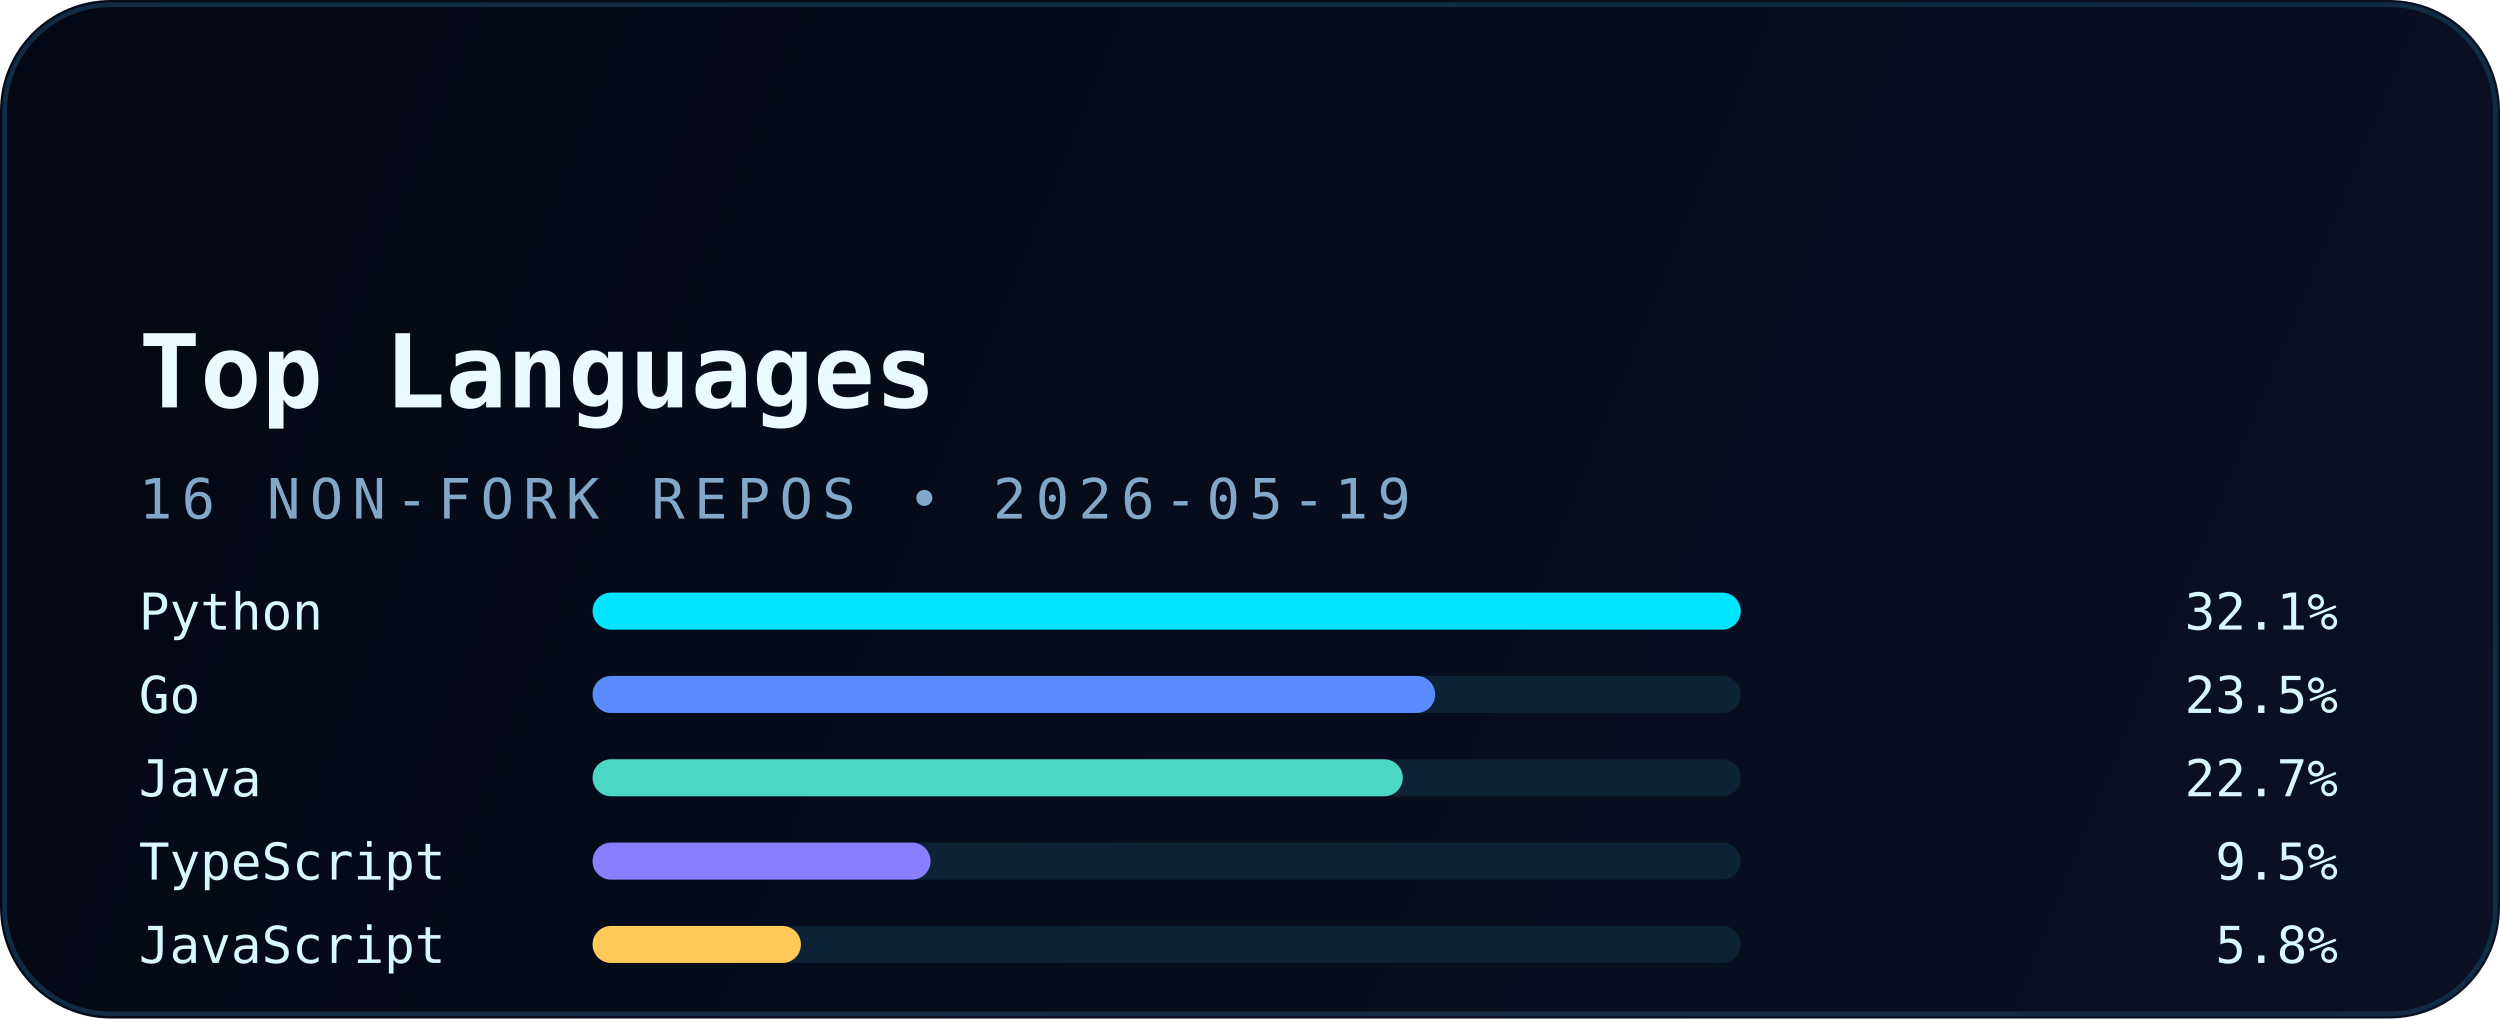
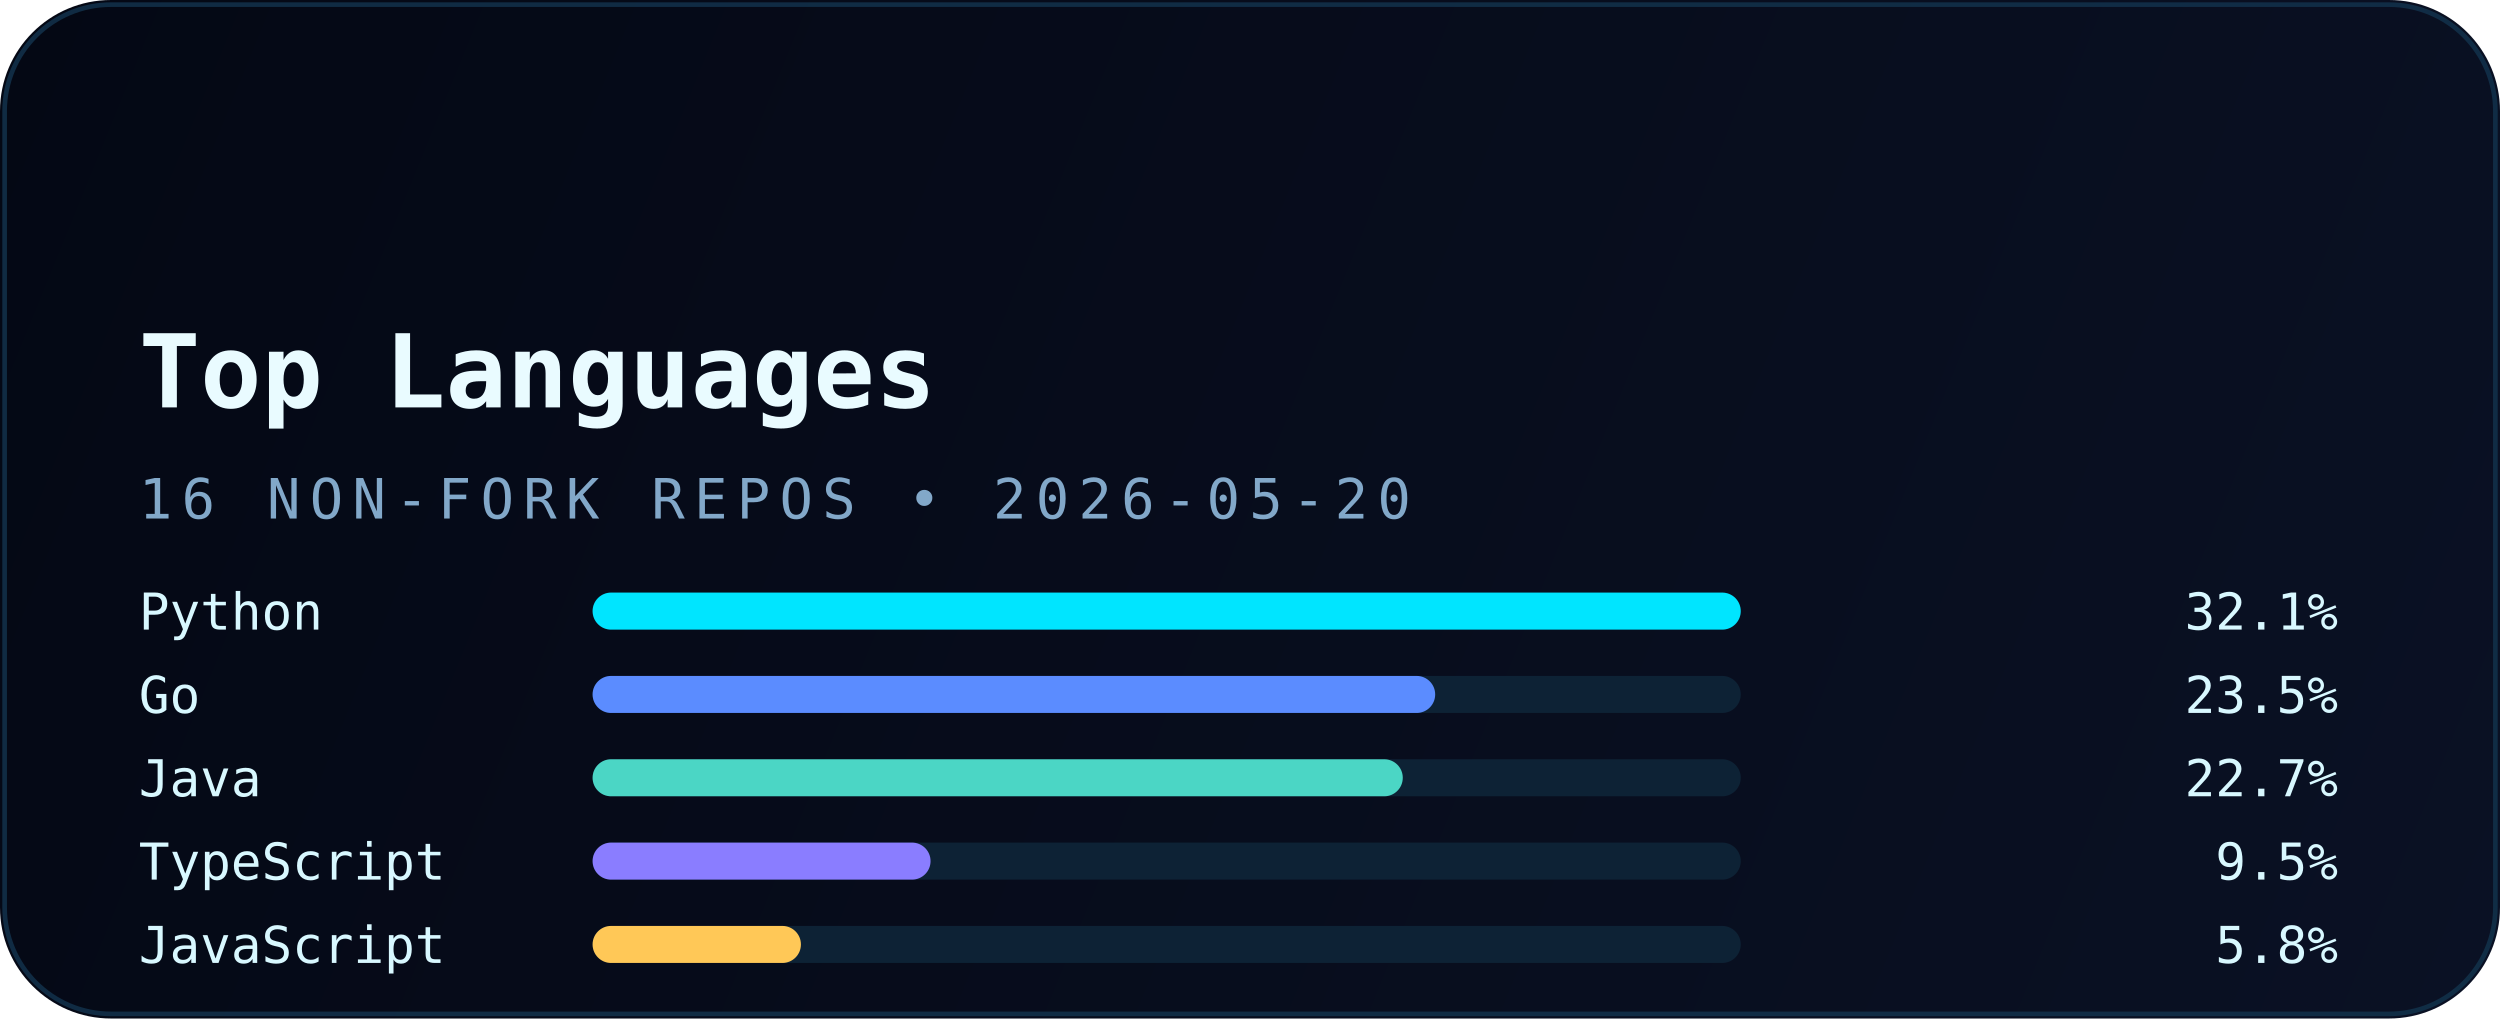
<svg xmlns="http://www.w3.org/2000/svg" width="540" height="220" viewBox="0 0 540 220" fill="none" role="img" aria-labelledby="title desc">
  <defs>
    <linearGradient id="bg" x1="0" y1="0" x2="540" y2="220" gradientUnits="userSpaceOnUse">
      <stop stop-color="#040814" />
      <stop offset="1" stop-color="#0A1124" />
    </linearGradient>
    <linearGradient id="accent" x1="30" y1="0" x2="510" y2="0" gradientUnits="userSpaceOnUse">
      <stop stop-color="#00E5FF" />
      <stop offset="1" stop-color="#5B8CFF" />
    </linearGradient>
    <filter id="glow" x="-20%" y="-20%" width="140%" height="140%" color-interpolation-filters="sRGB">
      <feGaussianBlur stdDeviation="6" result="blur" />
      <feMerge>
        <feMergeNode in="blur" />
        <feMergeNode in="SourceGraphic" />
      </feMerge>
    </filter>
  </defs>
  <rect width="540" height="220" rx="24" fill="url(#bg)" />
  <rect x="1" y="1" width="538" height="218" rx="23" stroke="#12324B" stroke-opacity="0.85" />
  <path d="M30 54H120" stroke="url(#accent)" stroke-width="3.5" stroke-linecap="round" filter="url(#glow)" />
  <text x="30" y="88" fill="#E9FBFF" font-family="JetBrains Mono, Consolas, monospace" font-size="22" font-weight="700">Top Languages</text>
-   <text x="30" y="112" fill="#82A8C9" font-family="JetBrains Mono, Consolas, monospace" font-size="12" letter-spacing="2">16 NON-FORK REPOS • 2026-05-19</text>
+   <text x="30" y="112" fill="#82A8C9" font-family="JetBrains Mono, Consolas, monospace" font-size="12" letter-spacing="2">16 NON-FORK REPOS • 2026-05-20</text>
  <g font-family="JetBrains Mono, Consolas, monospace" font-size="11">
    <text x="30" y="136" fill="#D8F8FF">Python</text>
    <rect x="128" y="128" width="248" height="8" rx="4" fill="#0D2235" />
    <rect x="128" y="128" width="248" height="8" rx="4" fill="#00E5FF" />
    <text x="505" y="136" text-anchor="end" fill="#D8F8FF">32.1%</text>
    <text x="30" y="154" fill="#D8F8FF">Go</text>
    <rect x="128" y="146" width="248" height="8" rx="4" fill="#0D2235" />
    <rect x="128" y="146" width="182" height="8" rx="4" fill="#5B8CFF" />
    <text x="505" y="154" text-anchor="end" fill="#D8F8FF">23.5%</text>
    <text x="30" y="172" fill="#D8F8FF">Java</text>
    <rect x="128" y="164" width="248" height="8" rx="4" fill="#0D2235" />
    <rect x="128" y="164" width="175" height="8" rx="4" fill="#4BD6C5" />
    <text x="505" y="172" text-anchor="end" fill="#D8F8FF">22.7%</text>
    <text x="30" y="190" fill="#D8F8FF">TypeScript</text>
    <rect x="128" y="182" width="248" height="8" rx="4" fill="#0D2235" />
    <rect x="128" y="182" width="73" height="8" rx="4" fill="#8A7DFF" />
    <text x="505" y="190" text-anchor="end" fill="#D8F8FF">9.5%</text>
    <text x="30" y="208" fill="#D8F8FF">JavaScript</text>
    <rect x="128" y="200" width="248" height="8" rx="4" fill="#0D2235" />
    <rect x="128" y="200" width="45" height="8" rx="4" fill="#FFC857" />
    <text x="505" y="208" text-anchor="end" fill="#D8F8FF">5.8%</text>
  </g>
</svg>
